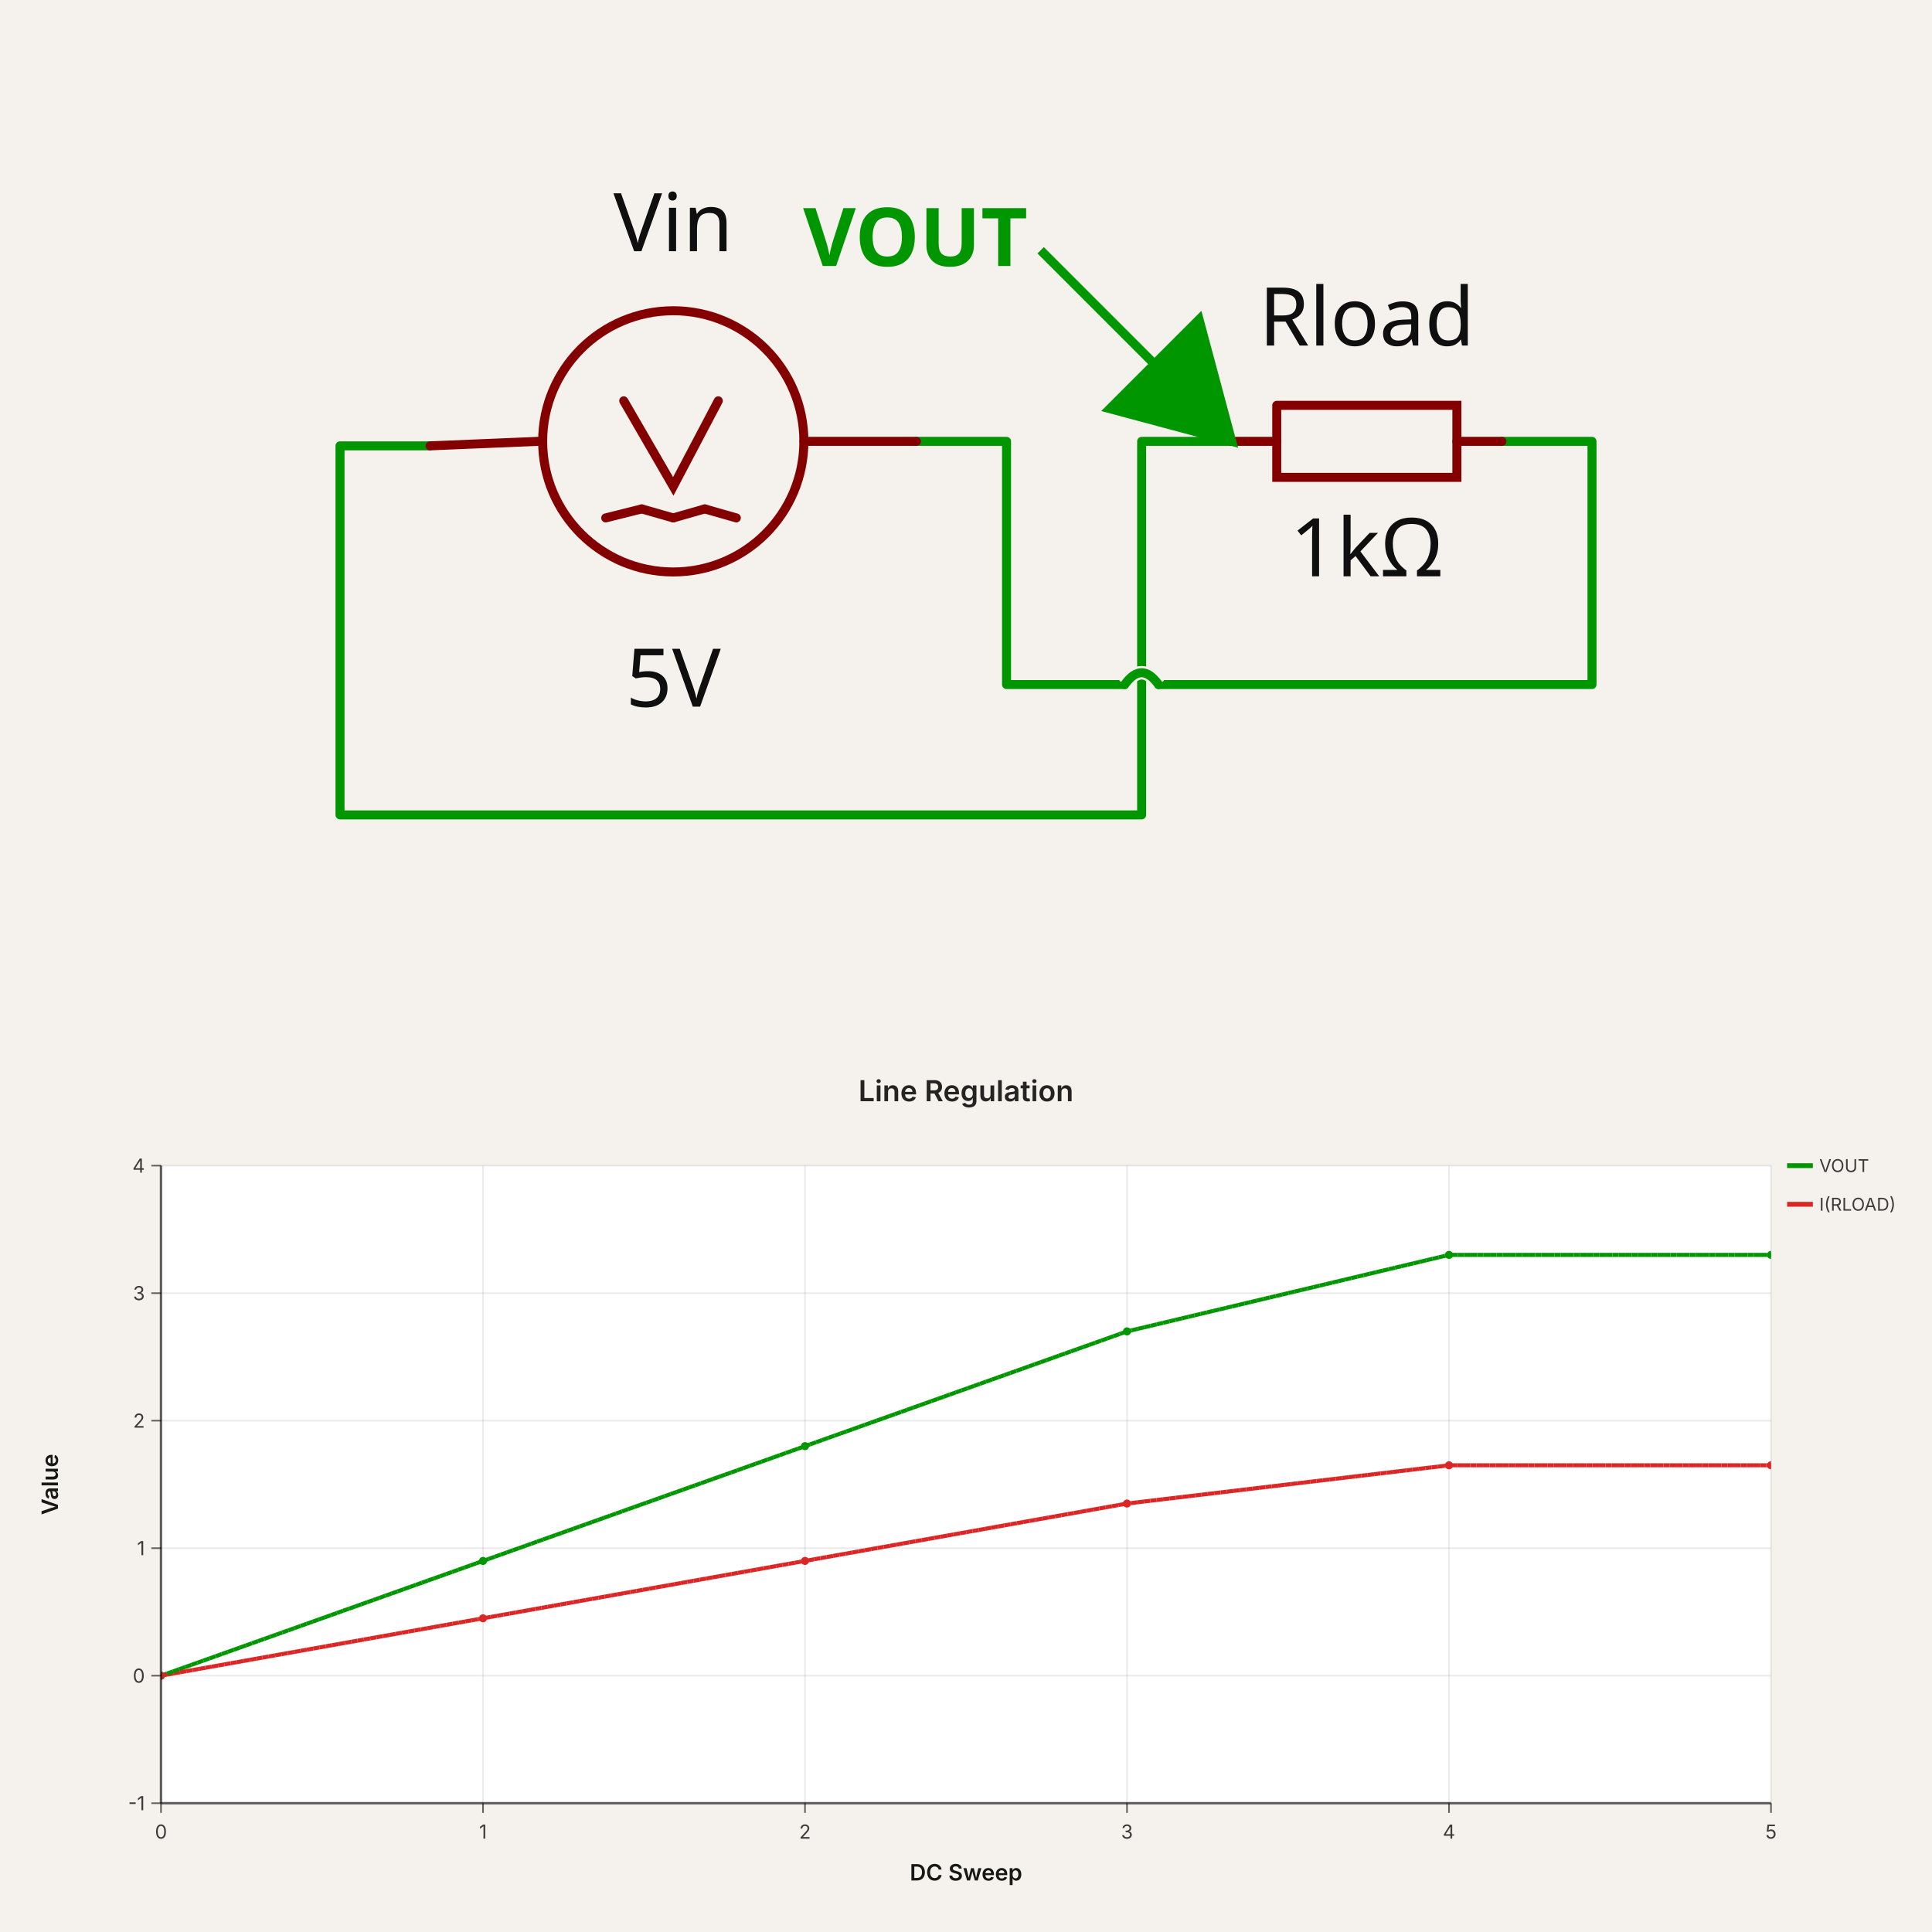
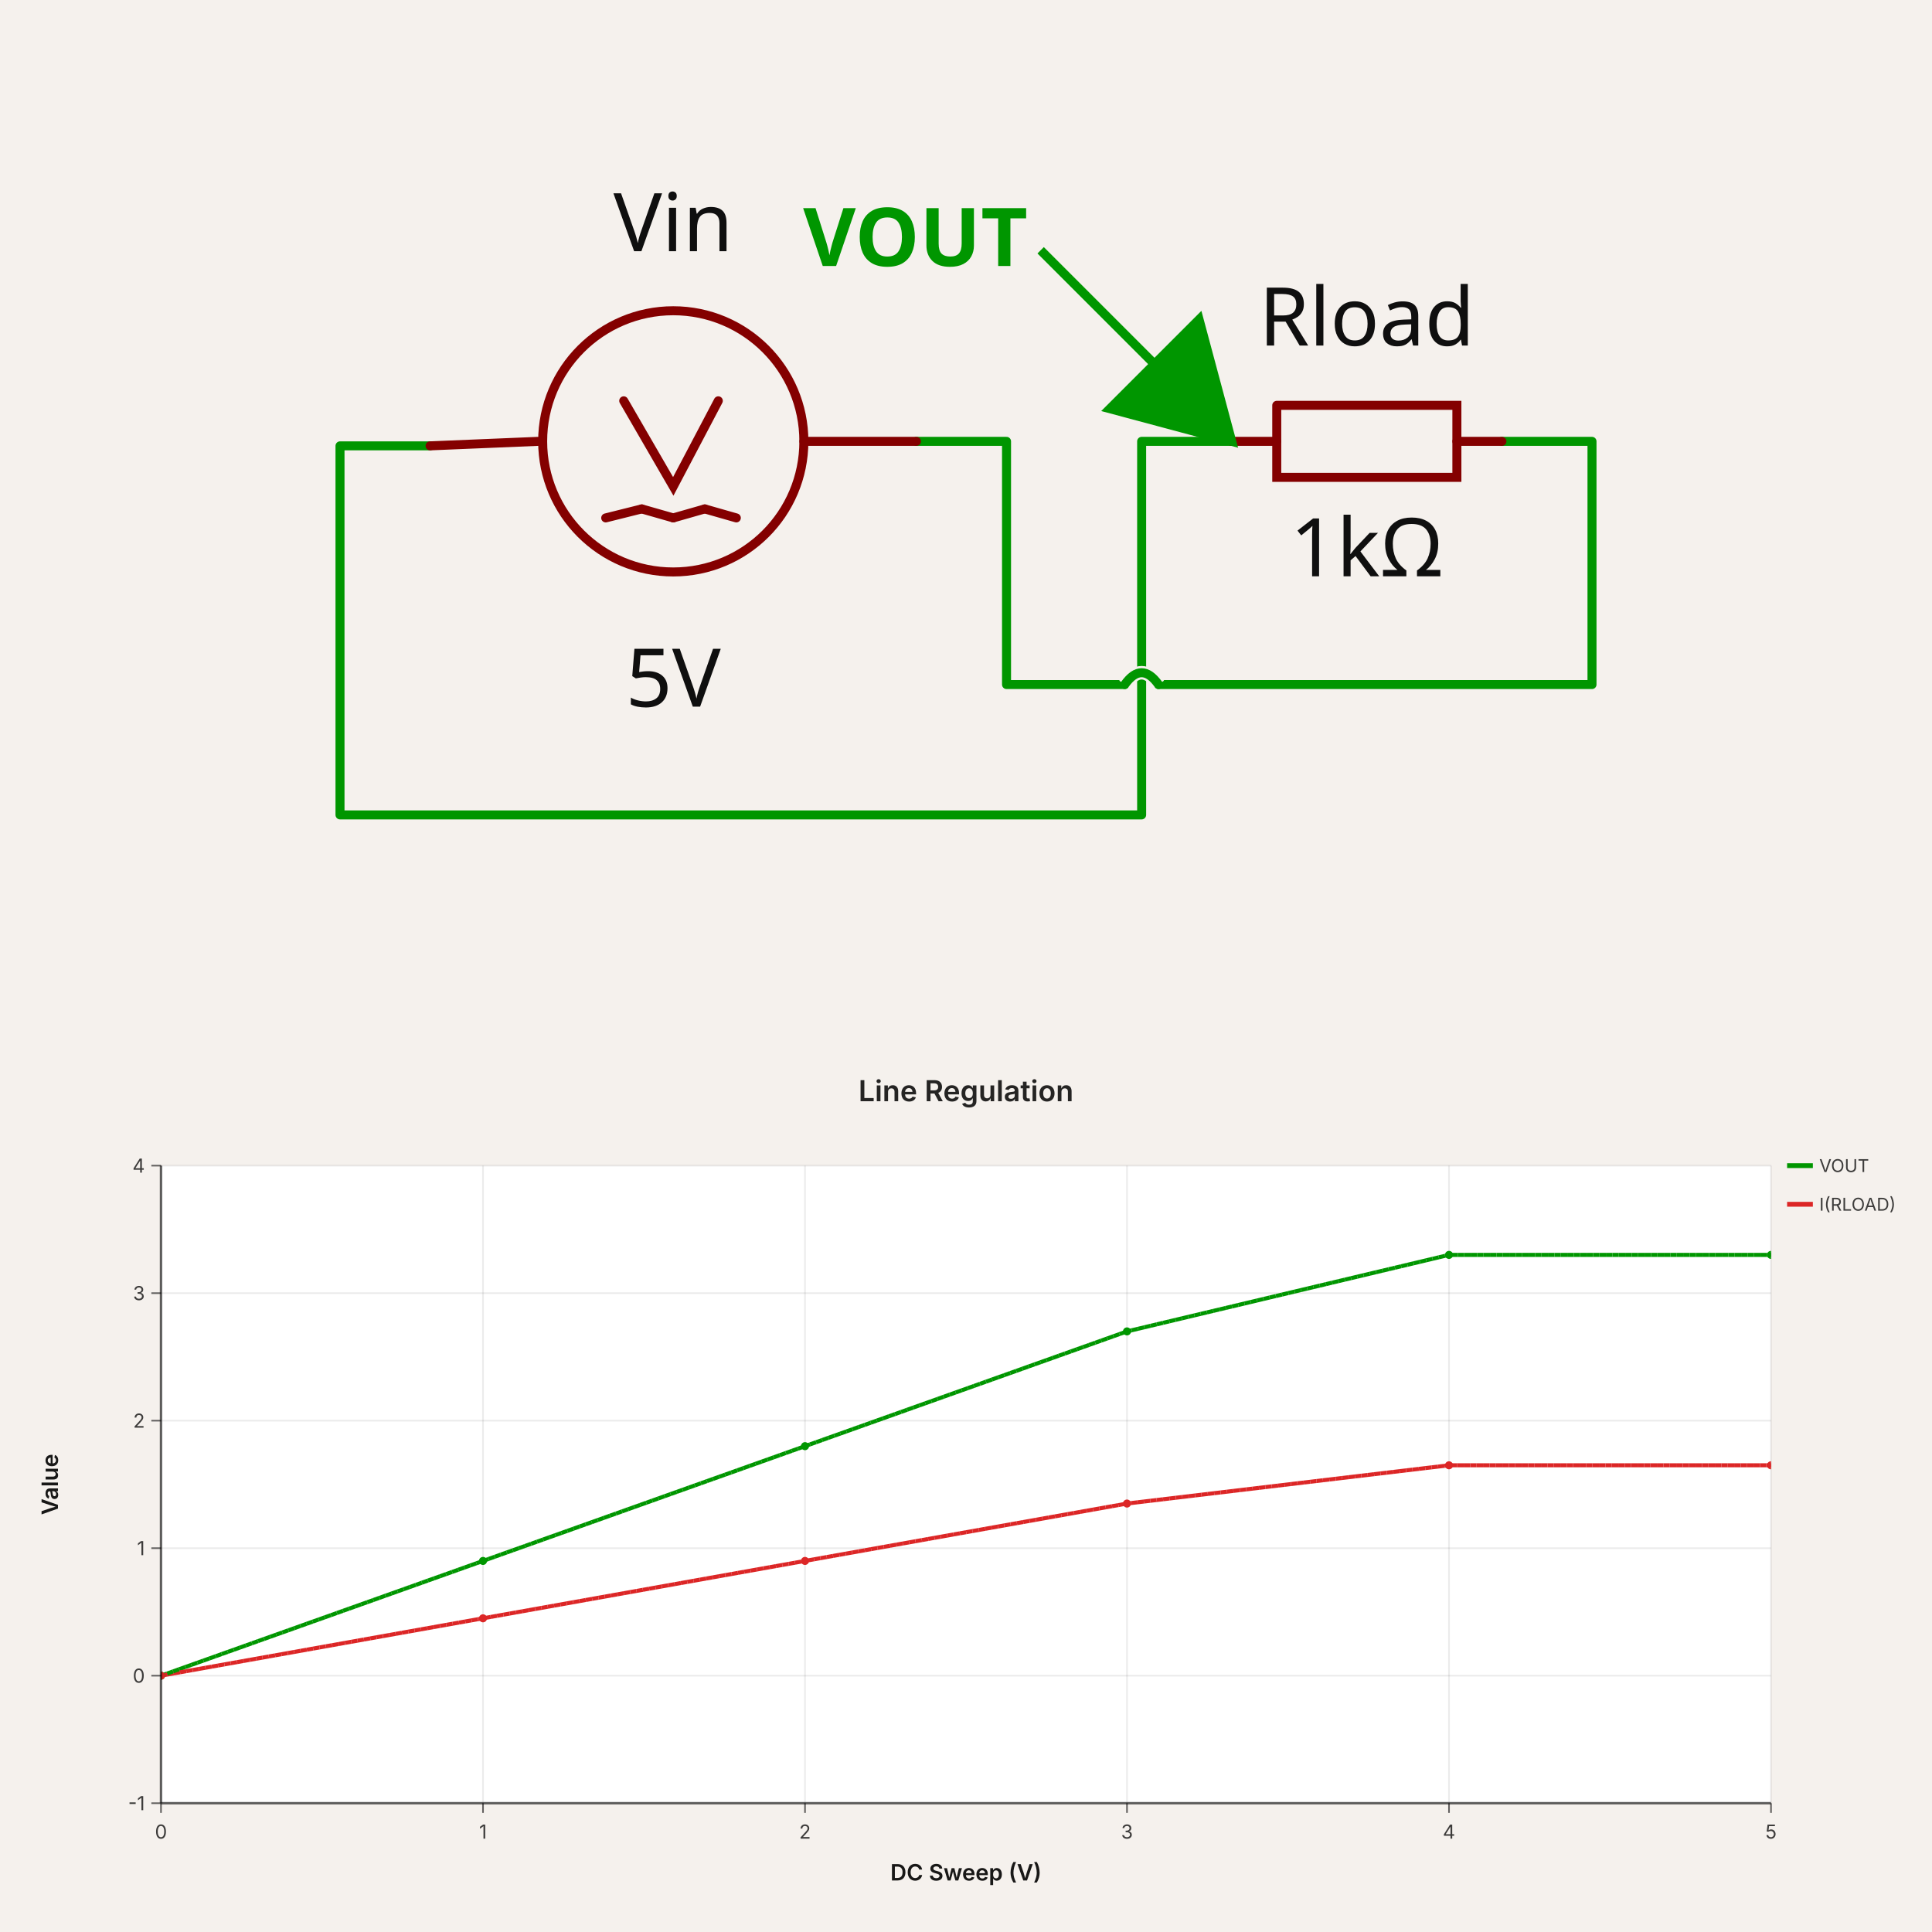
<svg xmlns="http://www.w3.org/2000/svg" width="1200" height="1200" viewBox="0 0 1200 1200" data-simulation-experiment-id="simulation_experiment_0" data-software-used-string="@tscircuit/core@0.0.1474">
  <svg class="tscircuit-schematic" width="1200" height="660" style="background-color: rgb(245, 241, 237)" data-real-to-screen-transform="matrix(279.7255731074,0,0,-279.7255731074,418.1783774802,275.5296895108)" data-software-used-string="@tscircuit/core@0.0.1474" x="0" y="0">
    <style>
              .boundary { fill: rgb(245, 241, 237); }
              .schematic-boundary { fill: none; stroke: #fff; }
              .component { fill: none; stroke: rgb(132, 0, 0); }
              .chip { fill: rgb(255, 255, 194); stroke: rgb(132, 0, 0); }
              .component-pin { fill: none; stroke: rgb(132, 0, 0); }
              .text { font-family: sans-serif; fill: rgb(0, 150, 0); }
              .pin-number { fill: rgb(169, 0, 0); }
              .port-label { fill: rgb(0, 100, 100); }
              .component-name { fill: rgb(0, 100, 100); }
              
            </style>
    <rect class="boundary" x="0" y="0" width="1200" height="660" />
    <g class="trace sch-trace" data-layer="base" data-circuit-json-type="schematic_trace" data-schematic-trace-id="schematic_trace_0" data-subcircuit-connectivity-map-key="unnamedsubcircuitsubcircuit_source_group_0_connectivity_net0">
      <path d="M 765.038 274.131 L 709.093 274.131 L 709.093 506.151 L 211.181 506.151 L 211.181 276.928 L 267.127 276.928" class="trace-invisible-hover-outline sch-trace-hitbox" stroke="rgb(0, 150, 0)" fill="none" stroke-width="44.756px" stroke-linecap="round" opacity="0" stroke-linejoin="round" />
      <path class="sch-trace-path" d="M 765.038 274.131 L 709.093 274.131 L 709.093 506.151 L 211.181 506.151 L 211.181 276.928 L 267.127 276.928" stroke="rgb(0, 150, 0)" fill="none" stroke-width="5.595px" stroke-linecap="round" stroke-linejoin="round" />
    </g>
    <g class="trace sch-trace" data-layer="base" data-circuit-json-type="schematic_trace" data-schematic-trace-id="schematic_trace_1" data-subcircuit-connectivity-map-key="unnamedsubcircuitsubcircuit_source_group_0_connectivity_net1">
      <path d="M 932.873 274.131 L 988.819 274.131 L 988.819 425.183 L 719.583 425.183M 698.603 425.183 L 625.175 425.183 L 625.175 274.131 L 569.23 274.131" class="trace-invisible-hover-outline sch-trace-hitbox" stroke="rgb(0, 150, 0)" fill="none" stroke-width="44.756px" stroke-linecap="round" opacity="0" stroke-linejoin="round" />
      <path class="sch-trace-path" d="M 932.873 274.131 L 988.819 274.131 L 988.819 425.183 L 719.583 425.183M 698.603 425.183 L 625.175 425.183 L 625.175 274.131 L 569.23 274.131" stroke="rgb(0, 150, 0)" fill="none" stroke-width="5.595px" stroke-linecap="round" stroke-linejoin="round" />
    </g>
    <g class="trace-overlays sch-trace-overlays" data-layer="overlay" data-circuit-json-type="schematic_trace" data-schematic-trace-id="schematic_trace_0" data-subcircuit-connectivity-map-key="unnamedsubcircuitsubcircuit_source_group_0_connectivity_net0" />
    <g class="trace-overlays sch-trace-overlays" data-layer="overlay" data-circuit-json-type="schematic_trace" data-schematic-trace-id="schematic_trace_1" data-subcircuit-connectivity-map-key="unnamedsubcircuitsubcircuit_source_group_0_connectivity_net1">
      <path class="trace-crossing-outline sch-trace-crossing-outline" d="M 719.583 425.183 Q 709.093 410.497 698.603 425.183" stroke="rgb(245, 241, 237)" fill="none" stroke-width="8.392px" stroke-linecap="butt" />
      <path class="sch-trace-crossing-path" d="M 719.583 425.183 Q 709.093 410.497 698.603 425.183" stroke="rgb(0, 150, 0)" fill="none" stroke-width="5.595px" stroke-linecap="round" />
    </g>
    <g class="sch-component" data-circuit-json-type="schematic_component" data-schematic-component-id="schematic_component_0">
      <rect class="component-overlay sch-component-overlay" x="267.127" y="248.956" width="302.104" height="72.729" fill="transparent" />
      <path class="sch-component-symbol-path" d="M 267.127 276.928 L 334.261 274.131" stroke="rgb(132, 0, 0)" fill="none" stroke-width="5.595px" stroke-linecap="round" />
      <path class="sch-component-symbol-path" d="M 499.299 274.131 L 569.23 274.131" stroke="rgb(132, 0, 0)" fill="none" stroke-width="5.595px" stroke-linecap="round" />
      <path class="sch-component-symbol-path" d="M 446.151 248.956 L 418.178 302.104 L 387.409 248.956" stroke="rgb(132, 0, 0)" fill="none" stroke-width="5.595px" stroke-linecap="round" />
      <path class="sch-component-symbol-path" d="M 418.178 321.684 L 437.759 316.09" stroke="rgb(132, 0, 0)" fill="none" stroke-width="5.595px" stroke-linecap="round" />
      <path class="sch-component-symbol-path" d="M 437.759 316.09 L 457.34 321.684" stroke="rgb(132, 0, 0)" fill="none" stroke-width="5.595px" stroke-linecap="round" />
      <path class="sch-component-symbol-path" d="M 376.22 321.684 L 398.598 316.09" stroke="rgb(132, 0, 0)" fill="none" stroke-width="5.595px" stroke-linecap="round" />
      <path class="sch-component-symbol-path" d="M 398.598 316.09 L 418.178 321.684" stroke="rgb(132, 0, 0)" fill="none" stroke-width="5.595px" stroke-linecap="round" />
      <text class="sch-component-name sch-component-text" x="418.178" y="170.785" stroke="rgb(245, 241, 237)" stroke-width="5.595px" paint-order="stroke" fill="rgb(15, 15, 15)" font-family="sans-serif" text-anchor="middle" dominant-baseline="ideographic" font-size="50.351px">Vin</text>
      <text class="sch-component-text" x="418.178" y="399.855" fill="rgb(15, 15, 15)" font-family="sans-serif" text-anchor="middle" dominant-baseline="hanging" font-size="50.351px">5V</text>
      <circle class="sch-component-symbol-circle" cx="418.178" cy="274.131" r="81.12px" stroke-width="5.595px" fill="none" stroke="rgb(132, 0, 0)" />
    </g>
    <g class="sch-component" data-circuit-json-type="schematic_component" data-schematic-component-id="schematic_component_1">
      <rect class="component-overlay sch-component-overlay" x="765.038" y="251.759" width="167.835" height="44.745" fill="transparent" />
      <path class="sch-component-symbol-path" d="M 765.038 274.131 L 793.016 274.131" stroke="rgb(132, 0, 0)" fill="none" stroke-width="5.595px" stroke-linecap="round" />
      <path class="sch-component-symbol-path" d="M 904.895 274.131 L 932.873 274.131" stroke="rgb(132, 0, 0)" fill="none" stroke-width="5.595px" stroke-linecap="round" />
      <path class="sch-component-symbol-path" d="M 793.016 251.759 L 904.895 251.759 L 904.895 296.504 L 793.016 296.504 L 793.016 251.759" stroke="rgb(132, 0, 0)" fill="none" stroke-width="5.595px" stroke-linecap="round" />
      <text class="sch-component-name sch-component-text" x="848.956" y="229.375" stroke="rgb(245, 241, 237)" stroke-width="5.595px" paint-order="stroke" fill="rgb(15, 15, 15)" font-family="sans-serif" text-anchor="middle" dominant-baseline="ideographic" font-size="50.351px">Rload</text>
      <text class="sch-component-text" x="848.956" y="318.887" fill="rgb(15, 15, 15)" font-family="sans-serif" text-anchor="middle" dominant-baseline="hanging" font-size="50.351px">1kΩ</text>
    </g>
    <g class="schematic-port-hover sch-port-hover" data-schematic-port-id="source_port_0">
      <circle cx="267.127" cy="276.928" r="11.189" fill="red" opacity="0" />
    </g>
    <g class="schematic-port-hover sch-port-hover" data-schematic-port-id="source_port_1">
      <circle cx="569.23" cy="274.131" r="11.189" fill="red" opacity="0" />
    </g>
    <g class="schematic-port-hover sch-port-hover" data-schematic-port-id="source_port_2">
      <circle cx="765.038" cy="274.131" r="11.189" fill="red" opacity="0" />
    </g>
    <g class="schematic-port-hover sch-port-hover" data-schematic-port-id="source_port_3">
      <circle cx="932.873" cy="274.131" r="11.189" fill="red" opacity="0" />
    </g>
    <path class="sch-voltage-probe" d="M 646.361,155.454 L 765.038,274.131 M 765.038,274.131 L 689.384,253.86 L 744.767,198.477 Z" stroke="rgb(0, 150, 0)" fill="rgb(0, 150, 0)" stroke-width="5.595px" />
    <text class="sch-voltage-probe-label" x="638.361" y="147.454" fill="rgb(0, 150, 0)" text-anchor="end" dominant-baseline="middle" font-family="sans-serif" font-size="50.351px" font-weight="bold" data-schematic-voltage-probe-id="schematic_voltage_probe_0">VOUT</text>
  </svg>
  <svg width="1200" height="540" style="background-color: rgb(245, 241, 237)" viewBox="0 0 1200 540" data-simulation-experiment-id="simulation_experiment_0" data-simulation-experiment-name="Line Regulation" data-software-used-string="@tscircuit/core@0.0.1474" x="0" y="660">
    <style>
:root { color-scheme: light; }
svg { font-family: 'Inter', 'Helvetica Neue', Arial, sans-serif; }
.background { fill: rgb(245, 241, 237); }
.plot-background { fill: #ffffff; }
.grid-line { stroke: rgba(0, 0, 0, 0.08); stroke-width: 1; }
.axis { stroke: rgba(0, 0, 0, 0.6); stroke-width: 1.5; }
.axis-tick { stroke: rgba(0, 0, 0, 0.6); stroke-width: 1; }
.axis-label { fill: rgba(0, 0, 0, 0.75); font-size: 12px; }
.axis-title { fill: rgba(0, 0, 0, 0.9); font-size: 14px; font-weight: 600; }
.legend-label { fill: rgba(0, 0, 0, 0.75); font-size: 11px; }
.legend-line { stroke-width: 3; }
.scope-channel-card { fill: #ffffff; stroke: rgba(0, 0, 0, 0.22); stroke-width: 1; }
.scope-channel-header-text { fill: #ffffff; font-size: 14px; font-weight: 700; }
.scope-channel-detail { fill: rgba(0, 0, 0, 0.42); font-size: 14px; }
.simulation-line { fill: none; stroke-width: 2.5; }
.simulation-point { stroke-width: 0; }
.chart-title { fill: rgba(0, 0, 0, 0.85); font-size: 18px; font-weight: 600; }
</style>
    <rect class="background" x="0" y="0" width="1200" height="540" />
    <defs>
      <clipPath id="simulation-graph-simulation_experiment_0">
        <rect x="100" y="64" width="1000" height="396" />
      </clipPath>
    </defs>
    <rect class="plot-background" x="100" y="64" width="1000" height="396" />
    <g class="grid">
      <line class="grid-line grid-line-x" x1="100" y1="64" x2="100" y2="460" />
      <line class="grid-line grid-line-x" x1="300" y1="64" x2="300" y2="460" />
      <line class="grid-line grid-line-x" x1="500" y1="64" x2="500" y2="460" />
      <line class="grid-line grid-line-x" x1="700" y1="64" x2="700" y2="460" />
      <line class="grid-line grid-line-x" x1="900" y1="64" x2="900" y2="460" />
      <line class="grid-line grid-line-x" x1="1100" y1="64" x2="1100" y2="460" />
      <line class="grid-line grid-line-y" x1="100" y1="460" x2="1100" y2="460" />
      <line class="grid-line grid-line-y" x1="100" y1="380.8" x2="1100" y2="380.8" />
      <line class="grid-line grid-line-y" x1="100" y1="301.6" x2="1100" y2="301.6" />
      <line class="grid-line grid-line-y" x1="100" y1="222.4" x2="1100" y2="222.4" />
      <line class="grid-line grid-line-y" x1="100" y1="143.2" x2="1100" y2="143.2" />
      <line class="grid-line grid-line-y" x1="100" y1="64" x2="1100" y2="64" />
    </g>
    <g class="data-series">
      <path class="simulation-line" d="M 100 380.8 L 300 309.52 L 500 238.24 L 700 166.96 L 900 119.44 L 1100 119.44" stroke="rgb(0, 150, 0)" clip-path="url(#simulation-graph-simulation_experiment_0)" data-simulation-transient-voltage-graph-id="simulation_dc_sweep_voltage_graph_0" stroke-dasharray="4 8" stroke-dashoffset="0" />
      <path class="simulation-line" d="M 100 380.8 L 300 345.16 L 500 309.52 L 700 273.88 L 900 250.12 L 1100 250.12" stroke="#dc2626" clip-path="url(#simulation-graph-simulation_experiment_0)" data-simulation-transient-current-graph-id="simulation_dc_sweep_current_graph_0" stroke-dasharray="4 8" stroke-dashoffset="4" />
      <path class="simulation-line" d="M 100 380.8 L 300 309.52 L 500 238.24 L 700 166.96 L 900 119.44 L 1100 119.44" stroke="rgb(0, 150, 0)" clip-path="url(#simulation-graph-simulation_experiment_0)" data-simulation-transient-voltage-graph-id="simulation_dc_sweep_voltage_graph_0" stroke-dasharray="4 8" stroke-dashoffset="4" />
      <path class="simulation-line" d="M 100 380.8 L 300 345.16 L 500 309.52 L 700 273.88 L 900 250.12 L 1100 250.12" stroke="#dc2626" clip-path="url(#simulation-graph-simulation_experiment_0)" data-simulation-transient-current-graph-id="simulation_dc_sweep_current_graph_0" stroke-dasharray="4 8" stroke-dashoffset="8" />
      <path class="simulation-line" d="M 100 380.8 L 300 309.52 L 500 238.24 L 700 166.96 L 900 119.44 L 1100 119.44" stroke="rgb(0, 150, 0)" clip-path="url(#simulation-graph-simulation_experiment_0)" data-simulation-transient-voltage-graph-id="simulation_dc_sweep_voltage_graph_0" stroke-dasharray="4 8" stroke-dashoffset="8" />
      <path class="simulation-line" d="M 100 380.8 L 300 345.16 L 500 309.52 L 700 273.88 L 900 250.12 L 1100 250.12" stroke="#dc2626" clip-path="url(#simulation-graph-simulation_experiment_0)" data-simulation-transient-current-graph-id="simulation_dc_sweep_current_graph_0" stroke-dasharray="4 8" stroke-dashoffset="0" />
      <circle class="simulation-point" cx="100" cy="380.8" r="2.5" fill="rgb(0, 150, 0)" clip-path="url(#simulation-graph-simulation_experiment_0)" />
      <circle class="simulation-point" cx="300" cy="309.52" r="2.5" fill="rgb(0, 150, 0)" clip-path="url(#simulation-graph-simulation_experiment_0)" />
      <circle class="simulation-point" cx="500" cy="238.24" r="2.5" fill="rgb(0, 150, 0)" clip-path="url(#simulation-graph-simulation_experiment_0)" />
      <circle class="simulation-point" cx="700" cy="166.96" r="2.5" fill="rgb(0, 150, 0)" clip-path="url(#simulation-graph-simulation_experiment_0)" />
      <circle class="simulation-point" cx="900" cy="119.44" r="2.5" fill="rgb(0, 150, 0)" clip-path="url(#simulation-graph-simulation_experiment_0)" />
      <circle class="simulation-point" cx="1100" cy="119.44" r="2.5" fill="rgb(0, 150, 0)" clip-path="url(#simulation-graph-simulation_experiment_0)" />
      <circle class="simulation-point" cx="100" cy="380.8" r="2.5" fill="#dc2626" clip-path="url(#simulation-graph-simulation_experiment_0)" />
      <circle class="simulation-point" cx="300" cy="345.16" r="2.5" fill="#dc2626" clip-path="url(#simulation-graph-simulation_experiment_0)" />
      <circle class="simulation-point" cx="500" cy="309.52" r="2.5" fill="#dc2626" clip-path="url(#simulation-graph-simulation_experiment_0)" />
      <circle class="simulation-point" cx="700" cy="273.88" r="2.5" fill="#dc2626" clip-path="url(#simulation-graph-simulation_experiment_0)" />
      <circle class="simulation-point" cx="900" cy="250.12" r="2.5" fill="#dc2626" clip-path="url(#simulation-graph-simulation_experiment_0)" />
      <circle class="simulation-point" cx="1100" cy="250.12" r="2.5" fill="#dc2626" clip-path="url(#simulation-graph-simulation_experiment_0)" />
    </g>
    <g class="axes">
      <line class="axis axis-x" x1="100" y1="460" x2="1100" y2="460" />
      <line class="axis axis-y" x1="100" y1="64" x2="100" y2="460" />
      <line class="axis-tick axis-tick-x" x1="100" y1="460" x2="100" y2="466" />
      <text class="axis-label axis-label-x" x="100" y="482" text-anchor="middle">0</text>
      <line class="axis-tick axis-tick-x" x1="300" y1="460" x2="300" y2="466" />
      <text class="axis-label axis-label-x" x="300" y="482" text-anchor="middle">1</text>
      <line class="axis-tick axis-tick-x" x1="500" y1="460" x2="500" y2="466" />
      <text class="axis-label axis-label-x" x="500" y="482" text-anchor="middle">2</text>
      <line class="axis-tick axis-tick-x" x1="700" y1="460" x2="700" y2="466" />
      <text class="axis-label axis-label-x" x="700" y="482" text-anchor="middle">3</text>
      <line class="axis-tick axis-tick-x" x1="900" y1="460" x2="900" y2="466" />
      <text class="axis-label axis-label-x" x="900" y="482" text-anchor="middle">4</text>
      <line class="axis-tick axis-tick-x" x1="1100" y1="460" x2="1100" y2="466" />
      <text class="axis-label axis-label-x" x="1100" y="482" text-anchor="middle">5</text>
      <line class="axis-tick axis-tick-y" x1="94" y1="460" x2="100" y2="460" />
      <text class="axis-label axis-label-y" x="90" y="460" text-anchor="end" dominant-baseline="middle">-1</text>
      <line class="axis-tick axis-tick-y" x1="94" y1="380.8" x2="100" y2="380.8" />
      <text class="axis-label axis-label-y" x="90" y="380.8" text-anchor="end" dominant-baseline="middle">0</text>
      <line class="axis-tick axis-tick-y" x1="94" y1="301.6" x2="100" y2="301.6" />
      <text class="axis-label axis-label-y" x="90" y="301.6" text-anchor="end" dominant-baseline="middle">1</text>
      <line class="axis-tick axis-tick-y" x1="94" y1="222.4" x2="100" y2="222.4" />
      <text class="axis-label axis-label-y" x="90" y="222.4" text-anchor="end" dominant-baseline="middle">2</text>
      <line class="axis-tick axis-tick-y" x1="94" y1="143.2" x2="100" y2="143.2" />
      <text class="axis-label axis-label-y" x="90" y="143.2" text-anchor="end" dominant-baseline="middle">3</text>
      <line class="axis-tick axis-tick-y" x1="94" y1="64" x2="100" y2="64" />
      <text class="axis-label axis-label-y" x="90" y="64" text-anchor="end" dominant-baseline="middle">4</text>
      <text class="axis-title axis-title-y" x="36" y="262" transform="rotate(-90 36 262)" text-anchor="middle">Value</text>
-       <text class="axis-title axis-title-x" x="600" y="508" text-anchor="middle">DC Sweep</text>
+       <text class="axis-title axis-title-x" x="600" y="508" text-anchor="middle">DC Sweep (V)</text>
    </g>
    <g class="legend">
      <g class="legend-item" transform="translate(1110 64)">
        <line class="legend-line" x1="0" y1="0" x2="16" y2="0" stroke="rgb(0, 150, 0)" />
        <text class="legend-label" x="20" y="0" dominant-baseline="middle">
          <tspan x="20" dy="0">VOUT</tspan>
        </text>
      </g>
      <g class="legend-item" transform="translate(1110 88)">
        <line class="legend-line" x1="0" y1="0" x2="16" y2="0" stroke="#dc2626" />
        <text class="legend-label" x="20" y="0" dominant-baseline="middle">
          <tspan x="20" dy="0">I(RLOAD)</tspan>
        </text>
      </g>
    </g>
    <text class="chart-title" x="600" y="24" text-anchor="middle">Line Regulation</text>
  </svg>
</svg>
